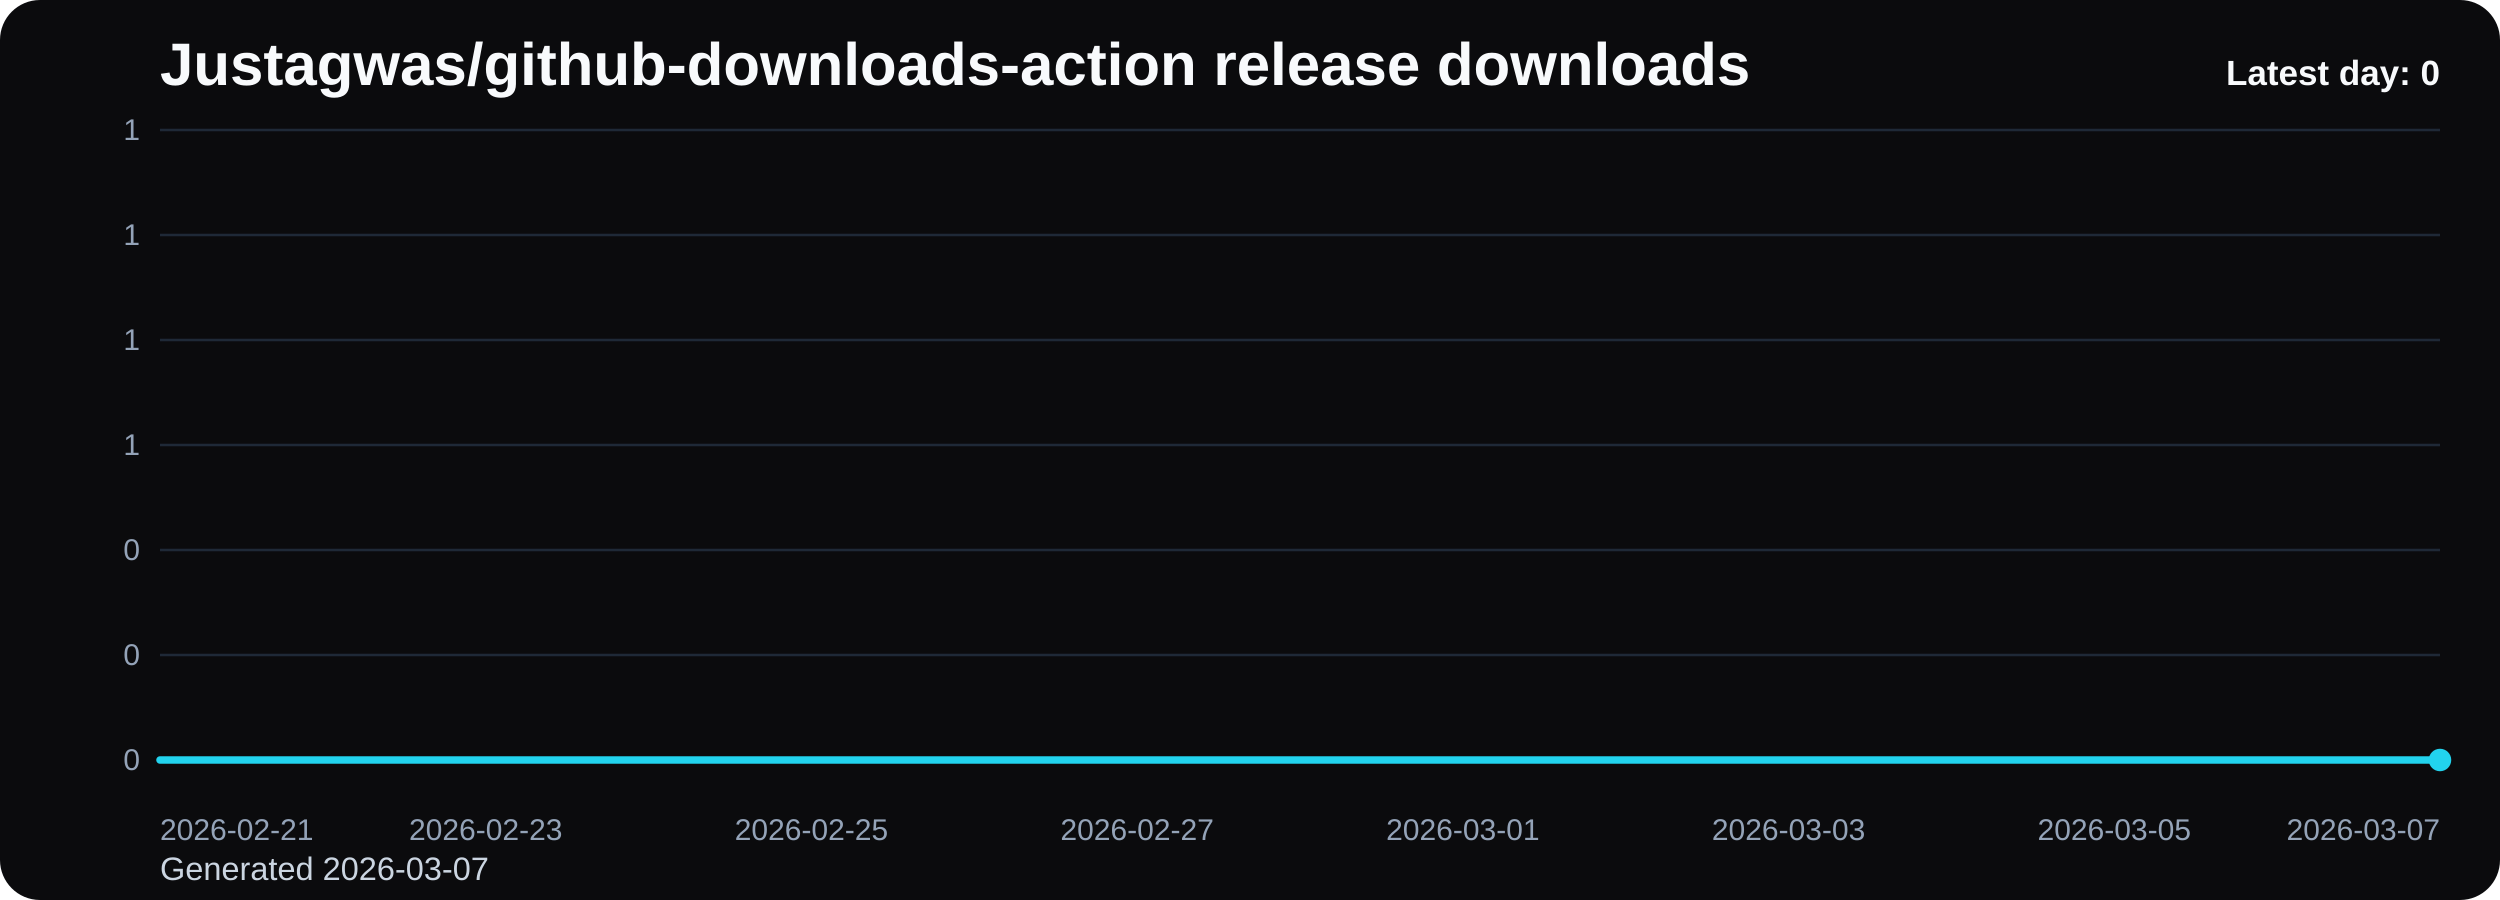
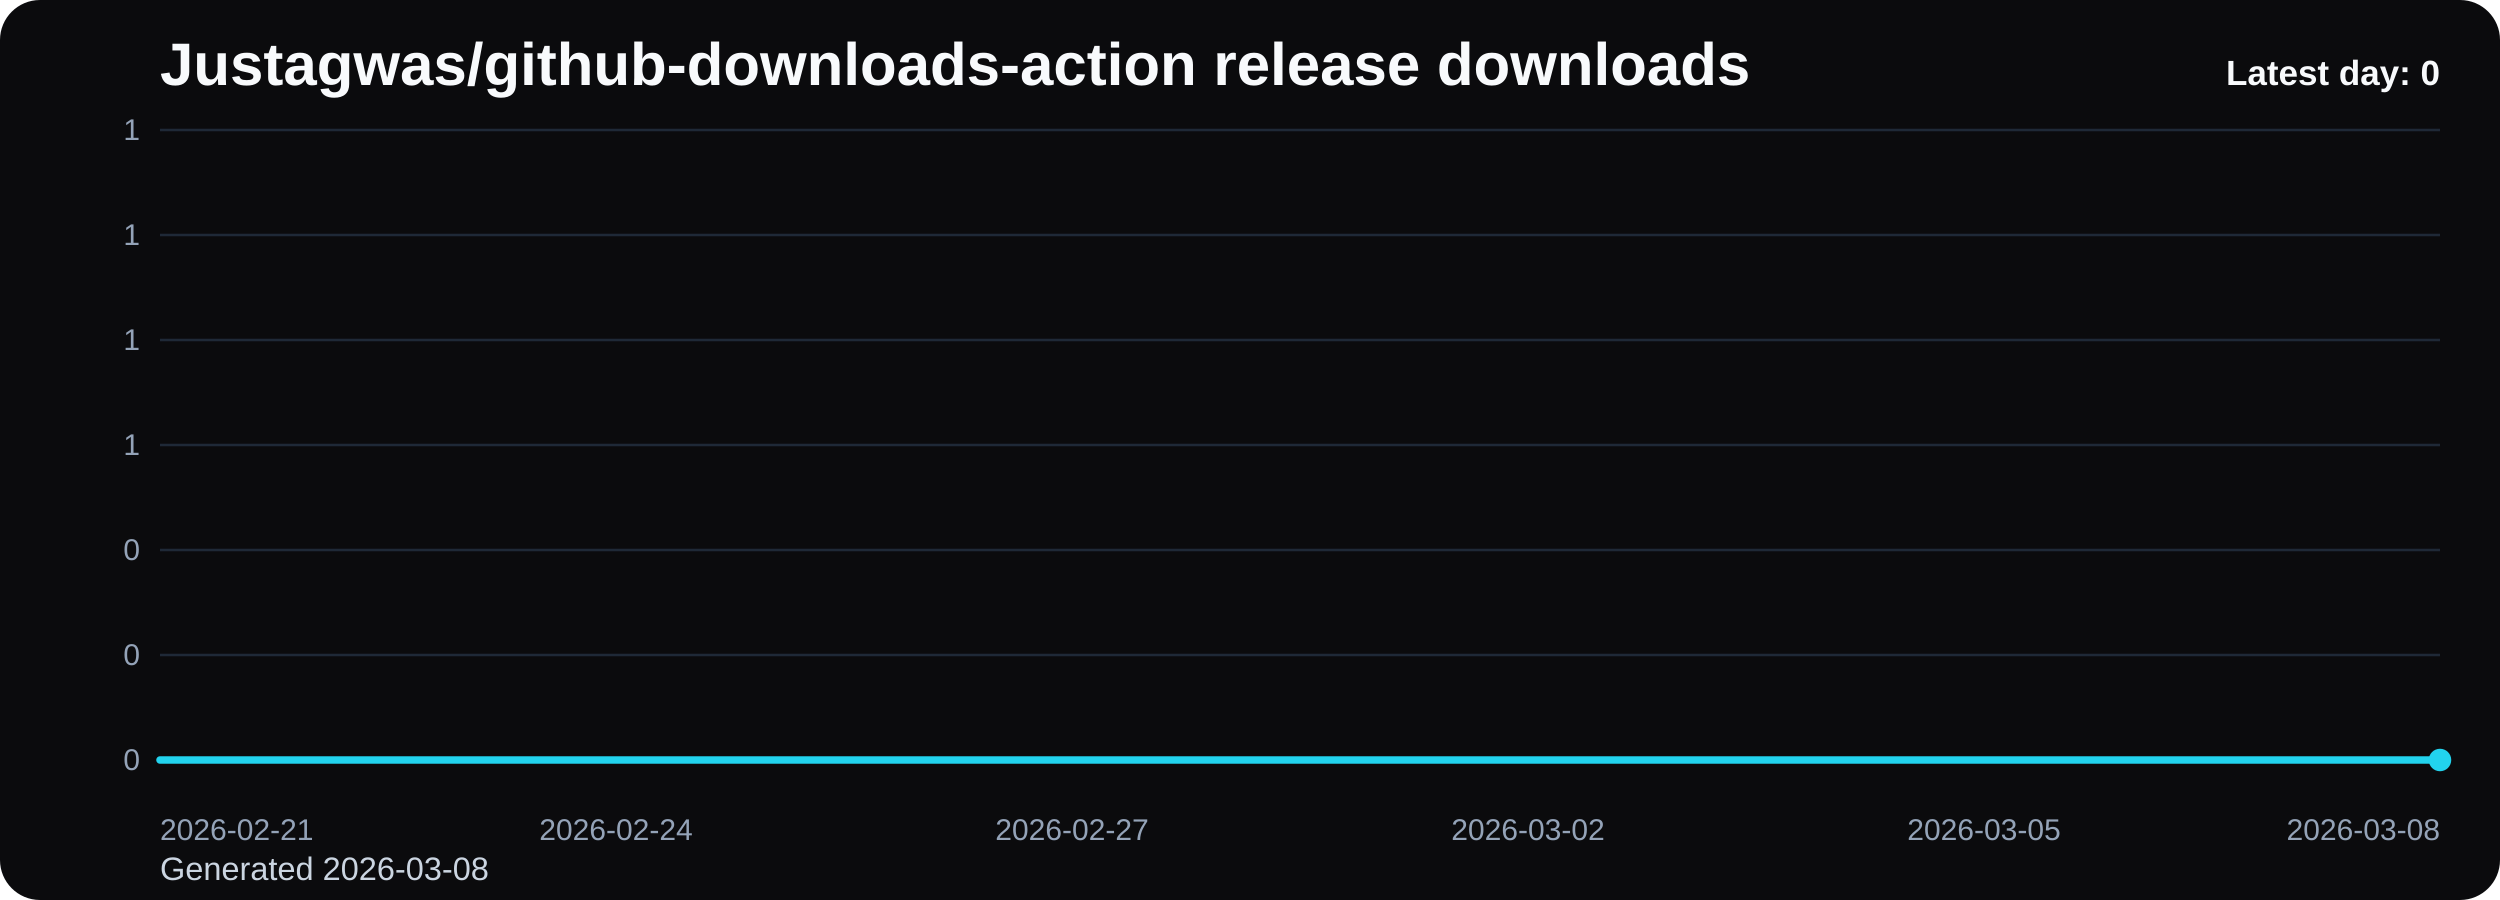
<svg xmlns="http://www.w3.org/2000/svg" viewBox="0 0 1000 360" role="img" aria-label="Justagwas/github-downloads-action release downloads chart">
  <defs>
    <linearGradient id="fill-daily-black" x1="0" y1="0" x2="0" y2="1">
      <stop offset="0%" stop-color="#22d3ee" stop-opacity="0.32" />
      <stop offset="100%" stop-color="#22d3ee" stop-opacity="0.05" />
    </linearGradient>
    <style>
      .bg { fill: #0b0b0d; }
      .title { font: 700 24px Arial, sans-serif; fill: #f8fafc; }
      .sub { font: 400 13px Arial, sans-serif; fill: #cbd5e1; }
      .grid { stroke: #1f2937; stroke-width: 1; }
      .axis { font: 400 12px Arial, sans-serif; fill: #94a3b8; }
      .line { fill: none; stroke: #22d3ee; stroke-width: 3; stroke-linecap: round; stroke-linejoin: round; }
      .dot { fill: #22d3ee; }
      .value { font: 600 11px Arial, sans-serif; fill: #cbd5e1; }
      .latest { font: 700 14px Arial, sans-serif; fill: #f8fafc; }
    </style>
  </defs>
  <rect class="bg" x="0" y="0" width="1000" height="360" rx="16" />
  <text class="title" x="64" y="34">Justagwas/github-downloads-action release downloads</text>
-   <text class="sub" x="64" y="352">Generated 2026-03-07</text>
+   <text class="sub" x="64" y="352">Generated 2026-03-08</text>
  <line x1="64" y1="52.00" x2="976" y2="52.00" class="grid" />
  <text x="56" y="56.00" text-anchor="end" class="axis">1</text>
  <line x1="64" y1="94.00" x2="976" y2="94.00" class="grid" />
  <text x="56" y="98.00" text-anchor="end" class="axis">1</text>
  <line x1="64" y1="136.00" x2="976" y2="136.00" class="grid" />
  <text x="56" y="140.00" text-anchor="end" class="axis">1</text>
  <line x1="64" y1="178.00" x2="976" y2="178.00" class="grid" />
  <text x="56" y="182.00" text-anchor="end" class="axis">1</text>
  <line x1="64" y1="220.00" x2="976" y2="220.00" class="grid" />
  <text x="56" y="224.00" text-anchor="end" class="axis">0</text>
  <line x1="64" y1="262.00" x2="976" y2="262.00" class="grid" />
  <text x="56" y="266.00" text-anchor="end" class="axis">0</text>
  <line x1="64" y1="304.00" x2="976" y2="304.00" class="grid" />
  <text x="56" y="308.00" text-anchor="end" class="axis">0</text>
-   <path d="M 64.00 304 L 64.00 304.00 L 129.14 304.00 L 194.29 304.00 L 259.43 304.00 L 324.57 304.00 L 389.71 304.00 L 454.86 304.00 L 520.00 304.00 L 585.14 304.00 L 650.29 304.00 L 715.43 304.00 L 780.57 304.00 L 845.71 304.00 L 910.86 304.00 L 976.00 304.00 L 976.00 304 Z" fill="url(#fill-daily-black)" />
-   <polyline class="line" points="64.00,304.00 129.14,304.00 194.29,304.00 259.43,304.00 324.57,304.00 389.71,304.00 454.86,304.00 520.00,304.00 585.14,304.00 650.29,304.00 715.43,304.00 780.57,304.00 845.71,304.00 910.86,304.00 976.00,304.00" />
+   <path d="M 64.00 304 L 64.00 304.00 L 124.80 304.00 L 185.60 304.00 L 246.40 304.00 L 307.20 304.00 L 368.00 304.00 L 428.80 304.00 L 489.60 304.00 L 550.40 304.00 L 611.20 304.00 L 672.00 304.00 L 732.80 304.00 L 793.60 304.00 L 854.40 304.00 L 915.20 304.00 L 976.00 304.00 L 976.00 304 Z" fill="url(#fill-daily-black)" />
+   <polyline class="line" points="64.00,304.00 124.80,304.00 185.60,304.00 246.40,304.00 307.20,304.00 368.00,304.00 428.80,304.00 489.60,304.00 550.40,304.00 611.20,304.00 672.00,304.00 732.80,304.00 793.60,304.00 854.40,304.00 915.20,304.00 976.00,304.00" />
  <circle class="dot" cx="976.00" cy="304.00" r="4.5" />
  <text class="axis" x="64.00" y="336" text-anchor="start">2026-02-21</text>
-   <text class="axis" x="194.29" y="336" text-anchor="middle">2026-02-23</text>
-   <text class="axis" x="324.57" y="336" text-anchor="middle">2026-02-25</text>
-   <text class="axis" x="454.86" y="336" text-anchor="middle">2026-02-27</text>
-   <text class="axis" x="585.14" y="336" text-anchor="middle">2026-03-01</text>
-   <text class="axis" x="715.43" y="336" text-anchor="middle">2026-03-03</text>
-   <text class="axis" x="845.71" y="336" text-anchor="middle">2026-03-05</text>
-   <text class="axis" x="976.00" y="336" text-anchor="end">2026-03-07</text>
+   <text class="axis" x="246.40" y="336" text-anchor="middle">2026-02-24</text>
+   <text class="axis" x="428.80" y="336" text-anchor="middle">2026-02-27</text>
+   <text class="axis" x="611.20" y="336" text-anchor="middle">2026-03-02</text>
+   <text class="axis" x="793.60" y="336" text-anchor="middle">2026-03-05</text>
+   <text class="axis" x="976.00" y="336" text-anchor="end">2026-03-08</text>
  <text class="latest" x="976" y="34" text-anchor="end">Latest day: 0</text>
</svg>
